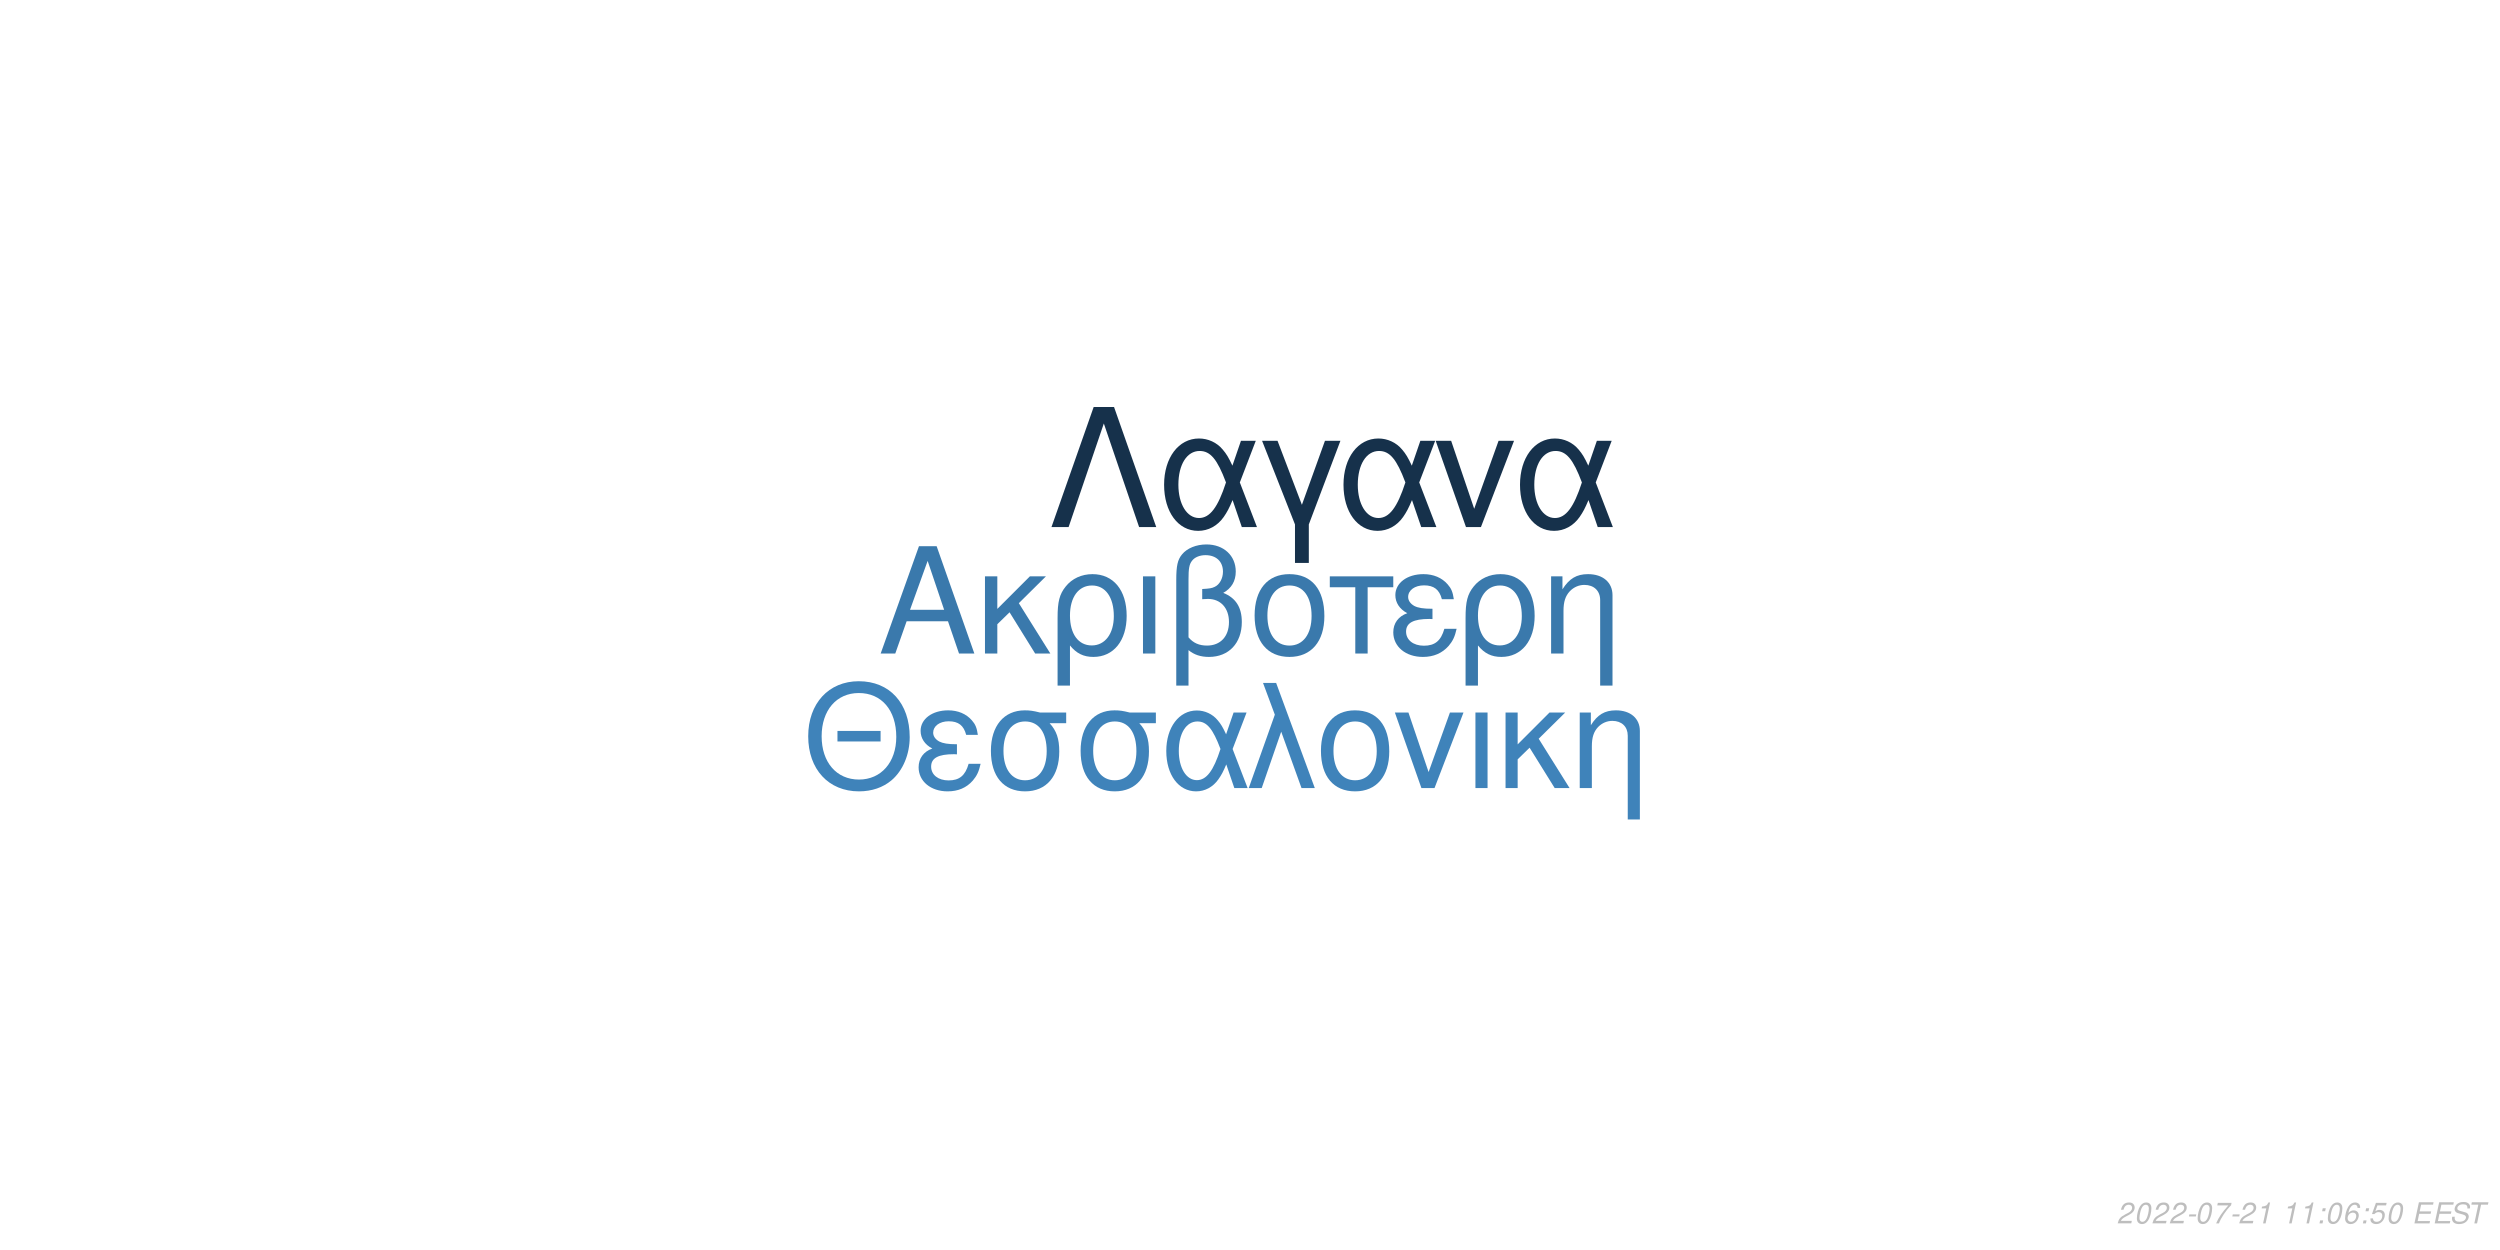
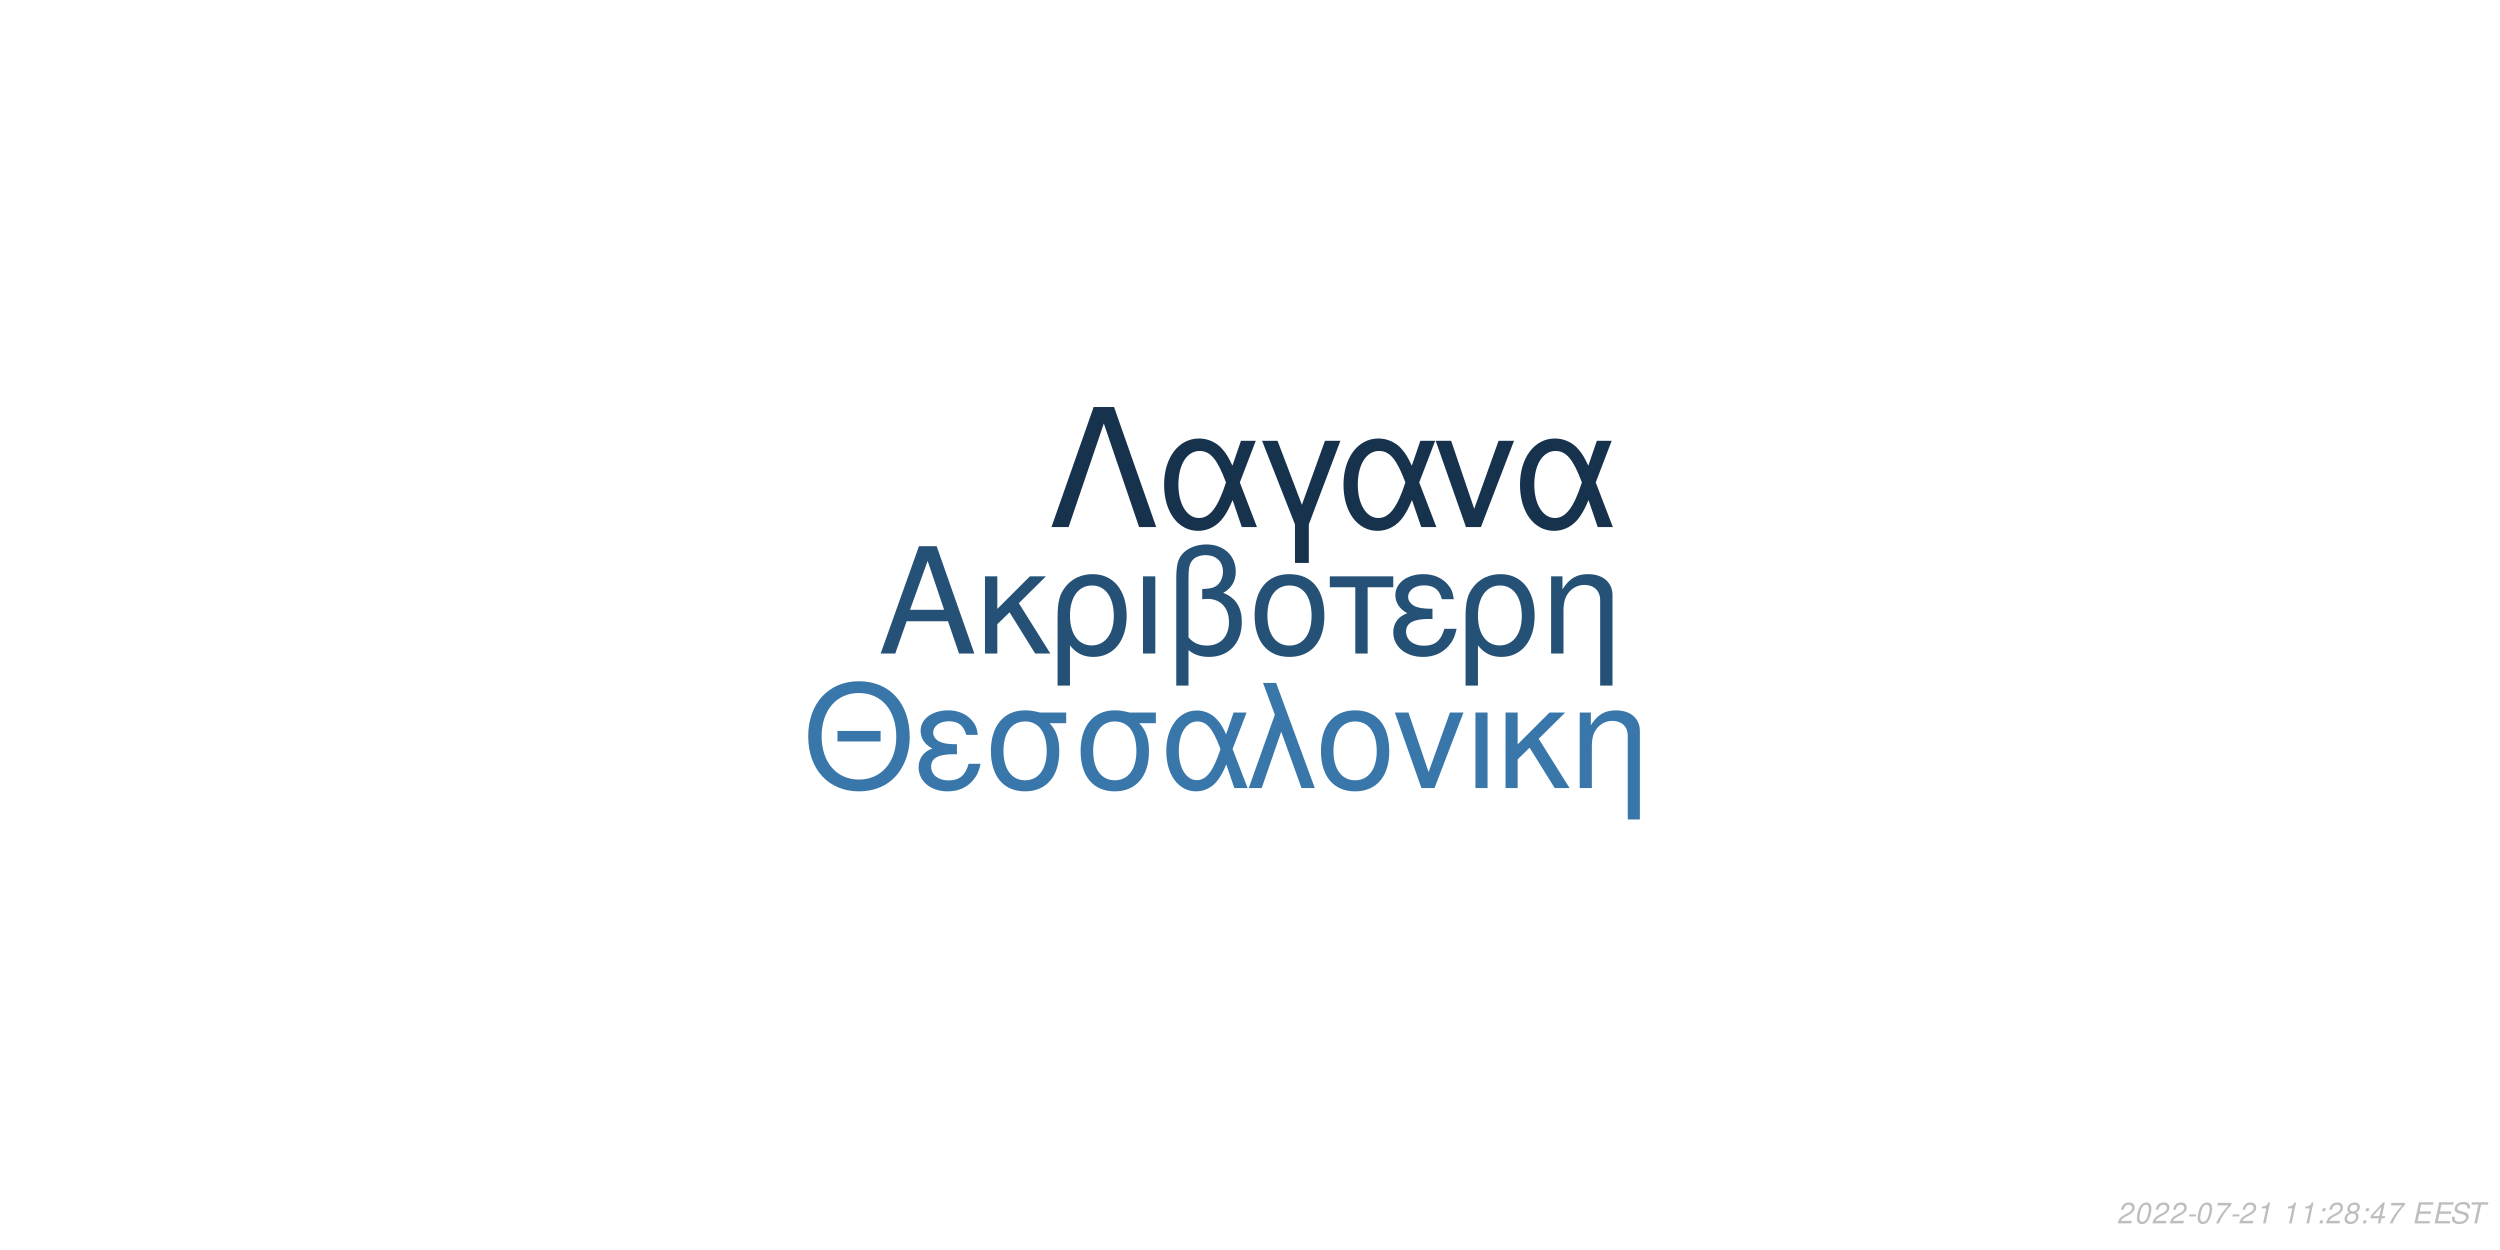
<svg xmlns="http://www.w3.org/2000/svg" xmlns:xlink="http://www.w3.org/1999/xlink" width="864pt" height="432pt" viewBox="0 0 864 432" version="1.1">
  <defs>
    <g>
      <symbol overflow="visible" id="glyph0-0">
        <path style="stroke:none;" d="" />
      </symbol>
      <symbol overflow="visible" id="glyph0-1">
        <path style="stroke:none;" d="M 24.125 -11.141 L 27.938 0 L 33.234 0 L 20.203 -37.094 L 14.094 -37.094 L 0.859 0 L 5.906 0 L 9.828 -11.141 Z M 22.797 -15.109 L 11 -15.109 L 17.094 -32.016 Z M 22.797 -15.109 " />
      </symbol>
      <symbol overflow="visible" id="glyph0-2">
        <path style="stroke:none;" d="M 7.172 -15.422 L 7.172 -26.672 L 2.906 -26.672 L 2.906 0 L 7.172 0 L 7.172 -10.125 L 11.406 -14.25 L 20.25 0 L 25.5 0 L 14.609 -17.406 L 23.969 -26.672 L 18.422 -26.672 Z M 7.172 -15.422 " />
      </symbol>
      <symbol overflow="visible" id="glyph0-3">
        <path style="stroke:none;" d="M 3 11.094 L 7.281 11.094 L 7.281 -2.797 C 9.516 -0.047 11.953 1.172 15.375 1.172 C 22.344 1.172 26.875 -4.422 26.875 -13.031 C 26.875 -21.891 22.297 -27.438 15.062 -27.438 C 11.297 -27.438 7.984 -25.906 5.797 -23.156 C 3.672 -20.516 3 -17.969 3 -12.359 Z M 14.906 -23.516 C 19.547 -23.516 22.438 -19.438 22.438 -12.922 C 22.438 -6.812 19.391 -2.797 14.812 -2.797 C 10.172 -2.797 7.281 -6.766 7.281 -13.125 C 7.281 -19.484 10.234 -23.516 14.906 -23.516 Z M 14.906 -23.516 " />
      </symbol>
      <symbol overflow="visible" id="glyph0-4">
        <path style="stroke:none;" d="M 3.516 0 L 7.781 0 L 7.781 -26.672 L 3.516 -26.672 Z M 3.516 0 " />
      </symbol>
      <symbol overflow="visible" id="glyph0-5">
        <path style="stroke:none;" d="M 4.016 11.094 L 8.25 11.094 L 8.25 -1.172 C 10.172 0.406 12.422 1.172 15.312 1.172 C 22.188 1.172 26.672 -3.609 26.672 -10.891 C 26.672 -15.984 24.578 -19.234 20.25 -20.969 C 23.109 -22.547 24.578 -25.031 24.578 -28.344 C 24.578 -33.844 20.406 -37.703 14.453 -37.703 C 10.938 -37.703 7.734 -36.391 6 -34.25 C 4.484 -32.422 4.016 -30.328 4.016 -25.391 Z M 8.25 -25.656 C 8.25 -29.359 8.5 -30.844 9.469 -32.062 C 10.375 -33.281 12.156 -34 14.094 -34 C 17.812 -34 20.156 -31.812 20.156 -28.297 C 20.156 -25.953 18.984 -23.812 17.297 -23.047 C 16.281 -22.547 15.469 -22.438 12.984 -22.297 L 12.984 -18.781 C 13.734 -18.828 14.344 -18.875 14.969 -18.875 C 19.344 -18.875 22.234 -15.719 22.234 -10.891 C 22.234 -5.906 19.281 -2.75 14.656 -2.75 C 11.953 -2.75 9.922 -3.609 8.25 -5.594 Z M 8.25 -25.656 " />
      </symbol>
      <symbol overflow="visible" id="glyph0-6">
        <path style="stroke:none;" d="M 14.094 -27.438 C 6.562 -27.438 2.094 -22.094 2.094 -13.125 C 2.094 -4.125 6.562 1.172 14.141 1.172 C 21.672 1.172 26.203 -4.172 26.203 -12.922 C 26.203 -22.188 21.828 -27.438 14.094 -27.438 Z M 14.141 -23.516 C 18.938 -23.516 21.781 -19.594 21.781 -12.984 C 21.781 -6.672 18.828 -2.75 14.141 -2.75 C 9.422 -2.75 6.516 -6.672 6.516 -13.125 C 6.516 -19.594 9.422 -23.516 14.141 -23.516 Z M 14.141 -23.516 " />
      </symbol>
      <symbol overflow="visible" id="glyph0-7">
        <path style="stroke:none;" d="M 7.891 0 L 12.156 0 L 12.156 -22.906 L 21.016 -22.906 L 21.016 -26.672 L -0.922 -26.672 L -0.922 -22.906 L 7.891 -22.906 Z M 7.891 0 " />
      </symbol>
      <symbol overflow="visible" id="glyph0-8">
        <path style="stroke:none;" d="M 14.562 -15.469 C 11.344 -15.469 9.562 -15.781 8.297 -16.438 C 6.922 -17.203 6.156 -18.328 6.156 -19.547 C 6.156 -21.891 8.453 -23.562 11.656 -23.562 C 15.062 -23.562 16.953 -22.094 17.812 -18.781 L 21.938 -18.781 C 21.578 -21.266 21.062 -22.5 19.797 -23.922 C 17.812 -26.203 14.906 -27.438 11.453 -27.438 C 5.797 -27.438 1.734 -24.375 1.734 -20.203 C 1.734 -17.609 3.156 -15.375 5.859 -13.938 C 2.797 -12.875 1.016 -10.484 1.016 -7.328 C 1.016 -2.391 5.297 1.172 11.25 1.172 C 14.969 1.172 17.906 -0.109 20.156 -2.641 C 21.578 -4.328 22.297 -5.797 22.906 -8.547 L 18.672 -8.547 C 17.5 -4.422 15.422 -2.703 11.609 -2.703 C 7.938 -2.703 5.438 -4.688 5.438 -7.578 C 5.438 -10.578 7.938 -11.953 13.484 -11.953 C 13.641 -11.953 14.094 -11.953 14.562 -11.906 Z M 14.562 -15.469 " />
      </symbol>
      <symbol overflow="visible" id="glyph0-9">
        <path style="stroke:none;" d="M 3.562 -26.672 L 3.562 0 L 7.844 0 L 7.844 -14.703 C 7.844 -17.906 8.5 -19.891 10.031 -21.531 C 11.406 -22.953 13.188 -23.719 15.062 -23.719 C 18.375 -23.719 20.516 -21.672 20.516 -18.469 L 20.516 11.094 L 24.781 11.094 L 24.781 -20.156 C 24.781 -24.578 21.469 -27.438 16.328 -27.438 C 12.359 -27.438 9.828 -25.906 7.484 -22.188 L 7.484 -26.672 Z M 3.562 -26.672 " />
      </symbol>
      <symbol overflow="visible" id="glyph1-0">
        <path style="stroke:none;" d="" />
      </symbol>
      <symbol overflow="visible" id="glyph1-1">
        <path style="stroke:none;" d="M 26.859 -19.734 L 11.953 -19.734 L 11.953 -16.094 L 26.859 -16.094 Z M 19.328 -36.922 C 8.922 -36.922 1.844 -29.25 1.844 -17.891 C 1.844 -6.484 8.875 1.141 19.391 1.141 C 23.812 1.141 27.703 -0.203 30.641 -2.688 C 34.578 -6.031 36.922 -11.656 36.922 -17.594 C 36.922 -29.297 30 -36.922 19.328 -36.922 Z M 19.328 -32.844 C 27.203 -32.844 32.281 -26.906 32.281 -17.688 C 32.281 -8.922 27.062 -2.938 19.391 -2.938 C 11.609 -2.938 6.484 -8.922 6.484 -17.891 C 6.484 -26.859 11.609 -32.844 19.328 -32.844 Z M 19.328 -32.844 " />
      </symbol>
      <symbol overflow="visible" id="glyph1-2">
        <path style="stroke:none;" d="M 14.25 -15.141 C 11.109 -15.141 9.375 -15.453 8.125 -16.094 C 6.781 -16.844 6.031 -17.938 6.031 -19.141 C 6.031 -21.422 8.266 -23.078 11.406 -23.078 C 14.75 -23.078 16.594 -21.625 17.438 -18.391 L 21.469 -18.391 C 21.125 -20.828 20.625 -22.031 19.391 -23.422 C 17.438 -25.656 14.594 -26.859 11.219 -26.859 C 5.688 -26.859 1.688 -23.875 1.688 -19.781 C 1.688 -17.234 3.094 -15.047 5.734 -13.656 C 2.734 -12.609 1 -10.266 1 -7.172 C 1 -2.344 5.188 1.141 11.016 1.141 C 14.656 1.141 17.547 -0.094 19.734 -2.594 C 21.125 -4.234 21.828 -5.688 22.422 -8.375 L 18.281 -8.375 C 17.141 -4.328 15.094 -2.641 11.359 -2.641 C 7.766 -2.641 5.328 -4.578 5.328 -7.422 C 5.328 -10.359 7.766 -11.703 13.203 -11.703 C 13.359 -11.703 13.797 -11.703 14.25 -11.656 Z M 14.25 -15.141 " />
      </symbol>
      <symbol overflow="visible" id="glyph1-3">
        <path style="stroke:none;" d="M 29 -26.109 L 19.938 -26.109 C 17.594 -26.703 16.438 -26.859 14.703 -26.859 C 7.469 -26.859 2.984 -21.469 2.984 -12.859 C 2.984 -4.031 7.375 1.141 14.797 1.141 C 22.172 1.141 26.609 -4.078 26.609 -12.656 C 26.609 -17.047 25.656 -19.828 23.266 -22.422 L 29 -22.422 Z M 14.797 -23.016 C 19.531 -23.016 22.266 -19.234 22.266 -12.75 C 22.266 -6.531 19.438 -2.688 14.797 -2.688 C 10.172 -2.688 7.328 -6.531 7.328 -12.859 C 7.328 -19.188 10.172 -23.016 14.797 -23.016 Z M 14.797 -23.016 " />
      </symbol>
      <symbol overflow="visible" id="glyph1-4">
        <path style="stroke:none;" d="M 29.344 -26.109 L 24.859 -26.109 L 22.266 -18.578 C 21.125 -21.031 20.484 -22.125 19.328 -23.469 C 17.547 -25.609 14.906 -26.812 12.156 -26.812 C 5.984 -26.812 1.594 -20.984 1.594 -12.812 C 1.594 -4.578 5.828 1.141 11.906 1.141 C 14.953 1.141 17.734 -0.344 19.625 -3.047 C 20.672 -4.531 21.281 -5.688 22.328 -8.172 L 25.109 0 L 29.703 0 L 24.516 -13.5 Z M 20.328 -13.5 C 17.891 -5.922 15.453 -2.734 12.156 -2.734 C 8.516 -2.734 5.922 -6.922 5.922 -12.812 C 5.922 -18.938 8.516 -23.016 12.359 -23.016 C 15.594 -23.016 17.688 -20.531 20.328 -13.5 Z M 20.328 -13.5 " />
      </symbol>
      <symbol overflow="visible" id="glyph1-5">
        <path style="stroke:none;" d="M 1.094 0 L 5.578 0 L 12.312 -19.484 L 19.328 0 L 23.922 0 L 10.562 -36.328 L 6.031 -36.328 L 10.109 -25.359 Z M 1.094 0 " />
      </symbol>
      <symbol overflow="visible" id="glyph1-6">
        <path style="stroke:none;" d="M 13.797 -26.859 C 6.422 -26.859 2.047 -21.625 2.047 -12.859 C 2.047 -4.031 6.422 1.141 13.859 1.141 C 21.234 1.141 25.656 -4.078 25.656 -12.656 C 25.656 -21.719 21.375 -26.859 13.797 -26.859 Z M 13.859 -23.016 C 18.531 -23.016 21.328 -19.188 21.328 -12.703 C 21.328 -6.531 18.438 -2.688 13.859 -2.688 C 9.219 -2.688 6.375 -6.531 6.375 -12.859 C 6.375 -19.188 9.219 -23.016 13.859 -23.016 Z M 13.859 -23.016 " />
      </symbol>
      <symbol overflow="visible" id="glyph1-7">
        <path style="stroke:none;" d="M 14.297 0 L 24.312 -26.109 L 19.625 -26.109 L 12.25 -5.531 L 5.281 -26.109 L 0.594 -26.109 L 9.766 0 Z M 14.297 0 " />
      </symbol>
      <symbol overflow="visible" id="glyph1-8">
        <path style="stroke:none;" d="M 3.438 0 L 7.625 0 L 7.625 -26.109 L 3.438 -26.109 Z M 3.438 0 " />
      </symbol>
      <symbol overflow="visible" id="glyph1-9">
        <path style="stroke:none;" d="M 7.031 -15.094 L 7.031 -26.109 L 2.844 -26.109 L 2.844 0 L 7.031 0 L 7.031 -9.922 L 11.156 -13.953 L 19.828 0 L 24.969 0 L 14.297 -17.047 L 23.469 -26.109 L 18.031 -26.109 Z M 7.031 -15.094 " />
      </symbol>
      <symbol overflow="visible" id="glyph1-10">
        <path style="stroke:none;" d="M 3.484 -26.109 L 3.484 0 L 7.672 0 L 7.672 -14.406 C 7.672 -17.547 8.328 -19.484 9.812 -21.078 C 11.156 -22.469 12.906 -23.219 14.75 -23.219 C 17.984 -23.219 20.078 -21.234 20.078 -18.094 L 20.078 10.859 L 24.266 10.859 L 24.266 -19.734 C 24.266 -24.062 21.031 -26.859 16 -26.859 C 12.109 -26.859 9.609 -25.359 7.328 -21.719 L 7.328 -26.109 Z M 3.484 -26.109 " />
      </symbol>
      <symbol overflow="visible" id="glyph2-0">
        <path style="stroke:none;" d="" />
      </symbol>
      <symbol overflow="visible" id="glyph2-1">
        <path style="stroke:none;" d="M 22.531 -41.484 L 15.484 -41.484 L 0.906 0 L 6.828 0 L 19 -35.797 L 31.188 0 L 37.109 0 Z M 22.531 -41.484 " />
      </symbol>
      <symbol overflow="visible" id="glyph2-2">
        <path style="stroke:none;" d="M 33.516 -29.812 L 28.391 -29.812 L 25.438 -21.219 C 24.125 -24.016 23.391 -25.266 22.078 -26.797 C 20.031 -29.25 17.016 -30.609 13.891 -30.609 C 6.828 -30.609 1.828 -23.953 1.828 -14.625 C 1.828 -5.234 6.656 1.312 13.594 1.312 C 17.078 1.312 20.266 -0.391 22.422 -3.469 C 23.609 -5.172 24.297 -6.484 25.5 -9.328 L 28.688 0 L 33.922 0 L 28 -15.422 Z M 23.219 -15.422 C 20.422 -6.766 17.641 -3.125 13.891 -3.125 C 9.734 -3.125 6.766 -7.906 6.766 -14.625 C 6.766 -21.625 9.734 -26.297 14.109 -26.297 C 17.812 -26.297 20.203 -23.453 23.219 -15.422 Z M 23.219 -15.422 " />
      </symbol>
      <symbol overflow="visible" id="glyph2-3">
        <path style="stroke:none;" d="M 12.062 12.406 L 16.844 12.406 L 16.844 -0.906 L 27.766 -29.812 L 22.422 -29.812 L 14.453 -7.688 L 6.031 -29.812 L 0.688 -29.812 L 12.062 -0.906 Z M 12.062 12.406 " />
      </symbol>
      <symbol overflow="visible" id="glyph2-4">
        <path style="stroke:none;" d="M 16.328 0 L 27.766 -29.812 L 22.422 -29.812 L 14 -6.312 L 6.031 -29.812 L 0.688 -29.812 L 11.156 0 Z M 16.328 0 " />
      </symbol>
      <symbol overflow="visible" id="glyph3-0">
        <path style="stroke:none;" d="" />
      </symbol>
      <symbol overflow="visible" id="glyph3-1">
        <path style="stroke:none;" d="M 5.234 -0.875 L 1.469 -0.875 C 1.641 -1.375 2.203 -1.891 3.109 -2.344 L 4.234 -2.938 C 5.562 -3.625 6.219 -4.469 6.219 -5.484 C 6.219 -5.938 6.062 -6.359 5.797 -6.656 C 5.469 -7.047 4.984 -7.234 4.312 -7.234 C 2.766 -7.234 1.891 -6.453 1.484 -4.734 L 2.375 -4.734 C 2.484 -5.188 2.609 -5.484 2.797 -5.75 C 3.094 -6.203 3.609 -6.453 4.188 -6.453 C 4.891 -6.453 5.344 -6.031 5.344 -5.375 C 5.344 -4.703 4.859 -4.094 4.016 -3.656 L 2.984 -3.125 C 1.234 -2.188 0.797 -1.656 0.344 -0.016 L 5.047 -0.016 Z M 5.234 -0.875 " />
      </symbol>
      <symbol overflow="visible" id="glyph3-2">
        <path style="stroke:none;" d="M 4.203 -7.234 C 3.375 -7.234 2.688 -6.812 2.125 -5.984 C 1.484 -5.047 0.984 -3.188 0.984 -1.734 C 0.984 -1.109 1.172 -0.562 1.484 -0.266 C 1.797 0.047 2.281 0.234 2.766 0.234 C 3.625 0.234 4.281 -0.156 4.859 -1.016 C 5.516 -1.953 6 -3.797 6 -5.266 C 6 -6.5 5.328 -7.234 4.203 -7.234 Z M 4.094 -6.453 C 4.734 -6.453 5.125 -5.984 5.125 -5.156 C 5.125 -4.203 4.781 -2.625 4.406 -1.812 C 3.984 -0.938 3.516 -0.547 2.875 -0.547 C 2.25 -0.547 1.875 -1.031 1.875 -1.828 C 1.875 -2.797 2.203 -4.344 2.594 -5.203 C 2.984 -6.047 3.453 -6.453 4.094 -6.453 Z M 4.094 -6.453 " />
      </symbol>
      <symbol overflow="visible" id="glyph3-3">
        <path style="stroke:none;" d="M 3.516 -3.125 L 1.125 -3.125 L 0.969 -2.406 L 3.359 -2.406 Z M 3.516 -3.125 " />
      </symbol>
      <symbol overflow="visible" id="glyph3-4">
        <path style="stroke:none;" d="M 6.703 -7.094 L 1.953 -7.094 L 1.766 -6.219 L 5.594 -6.219 C 3.344 -3.688 2.266 -2.109 1.375 0 L 2.344 0 C 3.031 -1.906 4.828 -4.594 6.547 -6.281 Z M 6.703 -7.094 " />
      </symbol>
      <symbol overflow="visible" id="glyph3-5">
        <path style="stroke:none;" d="M 3.703 -5.188 L 2.594 0 L 3.469 0 L 5.016 -7.234 L 4.438 -7.234 C 3.906 -6.156 3.688 -6.016 2.234 -5.812 L 2.109 -5.188 Z M 3.703 -5.188 " />
      </symbol>
      <symbol overflow="visible" id="glyph3-6">
        <path style="stroke:none;" d="" />
      </symbol>
      <symbol overflow="visible" id="glyph3-7">
        <path style="stroke:none;" d="M 2.359 -1.031 L 1.312 -1.031 L 1.094 0 L 2.141 0 Z M 3.266 -5.234 L 2.219 -5.234 L 2 -4.203 L 3.047 -4.203 Z M 3.266 -5.234 " />
      </symbol>
      <symbol overflow="visible" id="glyph3-8">
-         <path style="stroke:none;" d="M 6.125 -5.344 L 6.141 -5.625 C 6.141 -6.609 5.453 -7.234 4.391 -7.234 C 3.438 -7.234 2.641 -6.719 2.016 -5.703 C 1.422 -4.781 0.938 -2.953 0.938 -1.688 C 0.938 -0.516 1.688 0.234 2.859 0.234 C 3.703 0.234 4.438 -0.156 5 -0.875 C 5.406 -1.422 5.672 -2.156 5.672 -2.766 C 5.672 -3.812 4.969 -4.5 3.906 -4.5 C 3.234 -4.5 2.672 -4.234 2.094 -3.625 C 2.406 -5.375 3.234 -6.453 4.25 -6.453 C 4.703 -6.453 5.062 -6.234 5.172 -5.844 C 5.203 -5.719 5.234 -5.578 5.25 -5.344 Z M 3.656 -3.734 C 4.344 -3.734 4.797 -3.281 4.797 -2.625 C 4.797 -1.469 3.984 -0.547 2.984 -0.547 C 2.297 -0.547 1.812 -1.047 1.812 -1.766 C 1.812 -2.859 2.625 -3.734 3.656 -3.734 Z M 3.656 -3.734 " />
+         <path style="stroke:none;" d="M 4.766 -3.797 C 5.078 -3.969 5.234 -4.078 5.438 -4.234 C 5.812 -4.594 6.062 -5.172 6.062 -5.734 C 6.062 -6.625 5.344 -7.234 4.266 -7.234 C 2.812 -7.234 1.703 -6.219 1.703 -4.875 C 1.703 -4.406 1.875 -4.125 2.359 -3.812 C 1.297 -3.312 0.75 -2.516 0.75 -1.469 C 0.75 -0.438 1.547 0.234 2.812 0.234 C 3.656 0.234 4.359 -0.094 4.938 -0.734 C 5.359 -1.234 5.609 -1.859 5.609 -2.438 C 5.609 -3.047 5.312 -3.516 4.766 -3.797 Z M 4.109 -6.453 C 4.797 -6.453 5.188 -6.125 5.188 -5.578 C 5.188 -5.266 5.062 -4.922 4.859 -4.672 C 4.562 -4.312 4.188 -4.156 3.656 -4.156 C 2.984 -4.156 2.594 -4.453 2.594 -4.984 C 2.594 -5.859 3.203 -6.453 4.109 -6.453 Z M 3.453 -3.406 C 4.234 -3.406 4.734 -2.984 4.734 -2.312 C 4.734 -1.312 3.922 -0.547 2.875 -0.547 C 2.125 -0.547 1.625 -0.969 1.625 -1.625 C 1.625 -2.609 2.438 -3.406 3.453 -3.406 Z M 3.453 -3.406 " />
      </symbol>
      <symbol overflow="visible" id="glyph3-9">
-         <path style="stroke:none;" d="M 6.297 -7.094 L 2.594 -7.094 L 1.234 -3.234 L 2.047 -3.234 C 2.656 -3.766 2.938 -3.906 3.531 -3.906 C 4.328 -3.906 4.797 -3.453 4.797 -2.688 C 4.797 -1.438 3.969 -0.547 2.828 -0.547 C 2.031 -0.547 1.609 -0.938 1.578 -1.734 L 0.703 -1.734 L 0.703 -1.516 C 0.703 -0.938 0.844 -0.547 1.188 -0.266 C 1.562 0.062 2.078 0.234 2.703 0.234 C 3.656 0.234 4.391 -0.156 4.984 -0.922 C 5.422 -1.5 5.672 -2.234 5.672 -2.953 C 5.672 -4 4.938 -4.672 3.812 -4.672 C 3.328 -4.672 2.906 -4.547 2.406 -4.234 L 3.109 -6.219 L 6.109 -6.219 Z M 6.297 -7.094 " />
+         <path style="stroke:none;" d="M 3.625 -1.75 L 3.266 0 L 4.141 0 L 4.516 -1.75 L 5.562 -1.75 L 5.734 -2.531 L 4.688 -2.531 L 5.688 -7.234 L 5.016 -7.234 L 0.844 -2.672 L 0.641 -1.75 Z M 3.797 -2.531 L 1.594 -2.531 L 4.469 -5.703 Z M 3.797 -2.531 " />
      </symbol>
      <symbol overflow="visible" id="glyph3-10">
        <path style="stroke:none;" d="M 2.547 -3.312 L 6.5 -3.312 L 6.688 -4.141 L 2.719 -4.141 L 3.219 -6.469 L 7.344 -6.469 L 7.516 -7.297 L 2.453 -7.297 L 0.906 0 L 6.125 0 L 6.297 -0.812 L 2.016 -0.812 Z M 2.547 -3.312 " />
      </symbol>
      <symbol overflow="visible" id="glyph3-11">
        <path style="stroke:none;" d="M 7.062 -5.156 C 7.125 -5.438 7.141 -5.562 7.141 -5.703 C 7.141 -6.156 6.938 -6.594 6.594 -6.891 C 6.188 -7.25 5.656 -7.406 4.875 -7.406 C 3.844 -7.406 3.047 -7.125 2.5 -6.562 C 2.094 -6.141 1.781 -5.438 1.781 -4.922 C 1.781 -4.297 2.219 -3.766 2.891 -3.562 L 4.594 -3.094 C 5.406 -2.859 5.734 -2.578 5.734 -2.094 C 5.734 -1.781 5.547 -1.406 5.266 -1.141 C 4.844 -0.766 4.266 -0.578 3.453 -0.578 C 2.328 -0.578 1.812 -0.984 1.812 -1.906 C 1.812 -2.047 1.812 -2.125 1.844 -2.312 L 0.984 -2.312 C 0.906 -2.062 0.891 -1.906 0.891 -1.688 C 0.891 -0.484 1.797 0.234 3.297 0.234 C 4.359 0.234 5.234 -0.062 5.812 -0.609 C 6.344 -1.078 6.688 -1.797 6.688 -2.375 C 6.688 -2.641 6.609 -2.906 6.453 -3.156 C 6.234 -3.5 5.938 -3.703 5.469 -3.828 L 3.75 -4.312 C 2.984 -4.547 2.734 -4.734 2.734 -5.188 C 2.734 -5.547 2.875 -5.844 3.188 -6.109 C 3.547 -6.438 4.031 -6.594 4.703 -6.594 C 5.266 -6.594 5.688 -6.484 5.906 -6.297 C 6.094 -6.125 6.219 -5.797 6.219 -5.516 C 6.219 -5.422 6.203 -5.344 6.188 -5.156 Z M 7.062 -5.156 " />
      </symbol>
      <symbol overflow="visible" id="glyph3-12">
        <path style="stroke:none;" d="M 4.938 -6.469 L 7.312 -6.469 L 7.484 -7.297 L 1.75 -7.297 L 1.578 -6.469 L 3.984 -6.469 L 2.609 0 L 3.547 0 Z M 4.938 -6.469 " />
      </symbol>
    </g>
  </defs>
  <g id="surface1">
    <rect x="0" y="0" width="864" height="432" style="fill:rgb(100%,100%,100%);fill-opacity:1;stroke:none;" />
-     <g style="fill:rgb(22.745%,47.451%,67.451%);fill-opacity:1;">
+     <g style="fill:rgb(14.902%,31.765%,46.667%);fill-opacity:1;">
      <use xlink:href="#glyph0-1" x="303.5" y="225.861" />
      <use xlink:href="#glyph0-2" x="337.5" y="225.861" />
      <use xlink:href="#glyph0-3" x="362.5" y="225.861" />
      <use xlink:href="#glyph0-4" x="391.5" y="225.861" />
      <use xlink:href="#glyph0-5" x="402.5" y="225.861" />
      <use xlink:href="#glyph0-6" x="431.5" y="225.861" />
      <use xlink:href="#glyph0-7" x="460.5" y="225.861" />
      <use xlink:href="#glyph0-8" x="480.5" y="225.861" />
      <use xlink:href="#glyph0-3" x="503.5" y="225.861" />
      <use xlink:href="#glyph0-9" x="532.5" y="225.861" />
    </g>
-     <g style="fill:rgb(24.706%,51.373%,72.941%);fill-opacity:1;">
+     <g style="fill:rgb(22.353%,46.667%,66.667%);fill-opacity:1;">
      <use xlink:href="#glyph1-1" x="277.473" y="272.354" />
      <use xlink:href="#glyph1-2" x="316.473" y="272.354" />
      <use xlink:href="#glyph1-3" x="339.473" y="272.354" />
      <use xlink:href="#glyph1-3" x="370.473" y="272.354" />
      <use xlink:href="#glyph1-4" x="401.473" y="272.354" />
      <use xlink:href="#glyph1-5" x="430.473" y="272.354" />
      <use xlink:href="#glyph1-6" x="454.473" y="272.354" />
      <use xlink:href="#glyph1-7" x="481.473" y="272.354" />
      <use xlink:href="#glyph1-8" x="506.473" y="272.354" />
      <use xlink:href="#glyph1-9" x="517.473" y="272.354" />
      <use xlink:href="#glyph1-10" x="542.473" y="272.354" />
    </g>
-     <g style="fill:rgb(8.627%,19.216%,29.412%);fill-opacity:1;">
+     <g style="fill:rgb(9.02%,19.608%,30.196%);fill-opacity:1;">
      <use xlink:href="#glyph2-1" x="362.484" y="182.152" />
      <use xlink:href="#glyph2-2" x="400.484" y="182.152" />
      <use xlink:href="#glyph2-3" x="435.484" y="182.152" />
      <use xlink:href="#glyph2-2" x="462.484" y="182.152" />
      <use xlink:href="#glyph2-4" x="495.484" y="182.152" />
      <use xlink:href="#glyph2-2" x="523.484" y="182.152" />
    </g>
    <g style="fill:rgb(74.51%,74.51%,74.51%);fill-opacity:1;">
      <use xlink:href="#glyph3-1" x="731.52" y="422.81" />
      <use xlink:href="#glyph3-2" x="737.52" y="422.81" />
      <use xlink:href="#glyph3-1" x="743.52" y="422.81" />
      <use xlink:href="#glyph3-1" x="749.52" y="422.81" />
      <use xlink:href="#glyph3-3" x="755.52" y="422.81" />
      <use xlink:href="#glyph3-2" x="758.52" y="422.81" />
      <use xlink:href="#glyph3-4" x="764.52" y="422.81" />
      <use xlink:href="#glyph3-3" x="770.52" y="422.81" />
      <use xlink:href="#glyph3-1" x="773.52" y="422.81" />
      <use xlink:href="#glyph3-5" x="779.52" y="422.81" />
      <use xlink:href="#glyph3-6" x="785.52" y="422.81" />
      <use xlink:href="#glyph3-5" x="788.52" y="422.81" />
      <use xlink:href="#glyph3-5" x="794.52" y="422.81" />
      <use xlink:href="#glyph3-7" x="800.52" y="422.81" />
-       <use xlink:href="#glyph3-2" x="803.52" y="422.81" />
+       <use xlink:href="#glyph3-1" x="803.52" y="422.81" />
      <use xlink:href="#glyph3-8" x="809.52" y="422.81" />
      <use xlink:href="#glyph3-7" x="815.52" y="422.81" />
      <use xlink:href="#glyph3-9" x="818.52" y="422.81" />
-       <use xlink:href="#glyph3-2" x="824.52" y="422.81" />
+       <use xlink:href="#glyph3-4" x="824.52" y="422.81" />
      <use xlink:href="#glyph3-6" x="830.52" y="422.81" />
      <use xlink:href="#glyph3-10" x="833.52" y="422.81" />
      <use xlink:href="#glyph3-10" x="840.52" y="422.81" />
      <use xlink:href="#glyph3-11" x="846.52" y="422.81" />
      <use xlink:href="#glyph3-12" x="852.52" y="422.81" />
    </g>
  </g>
</svg>
